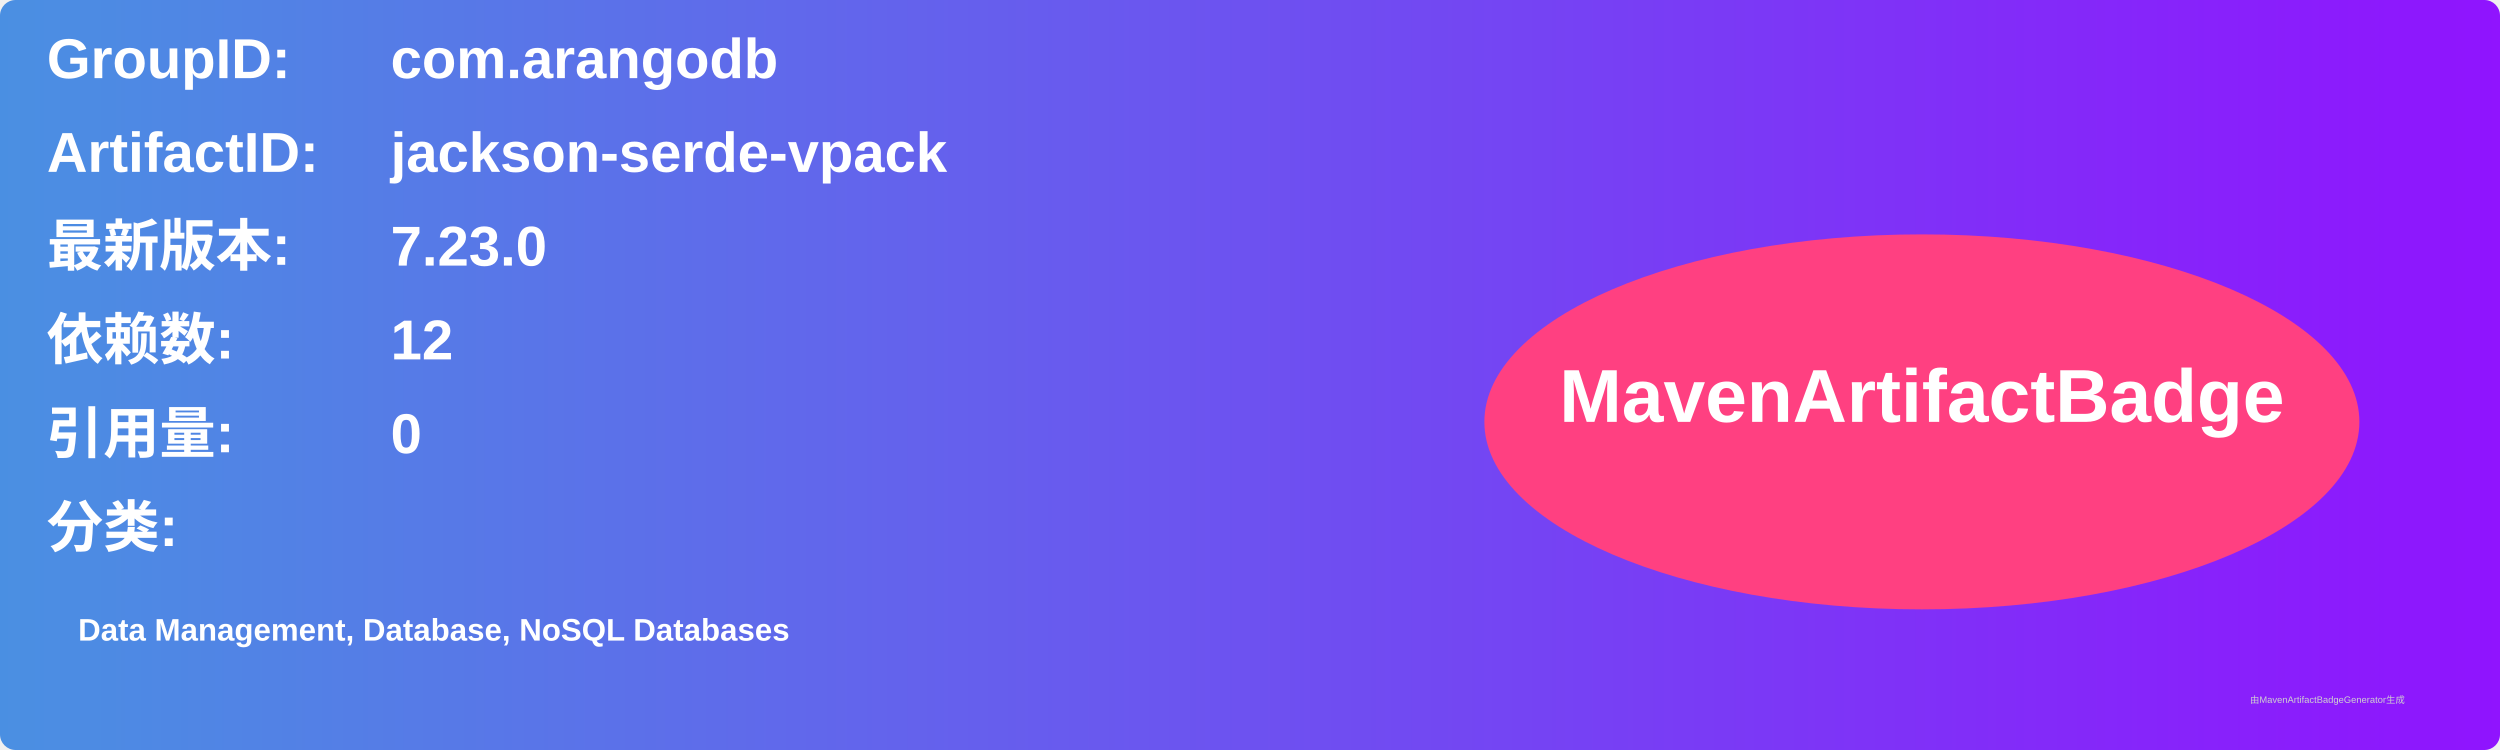
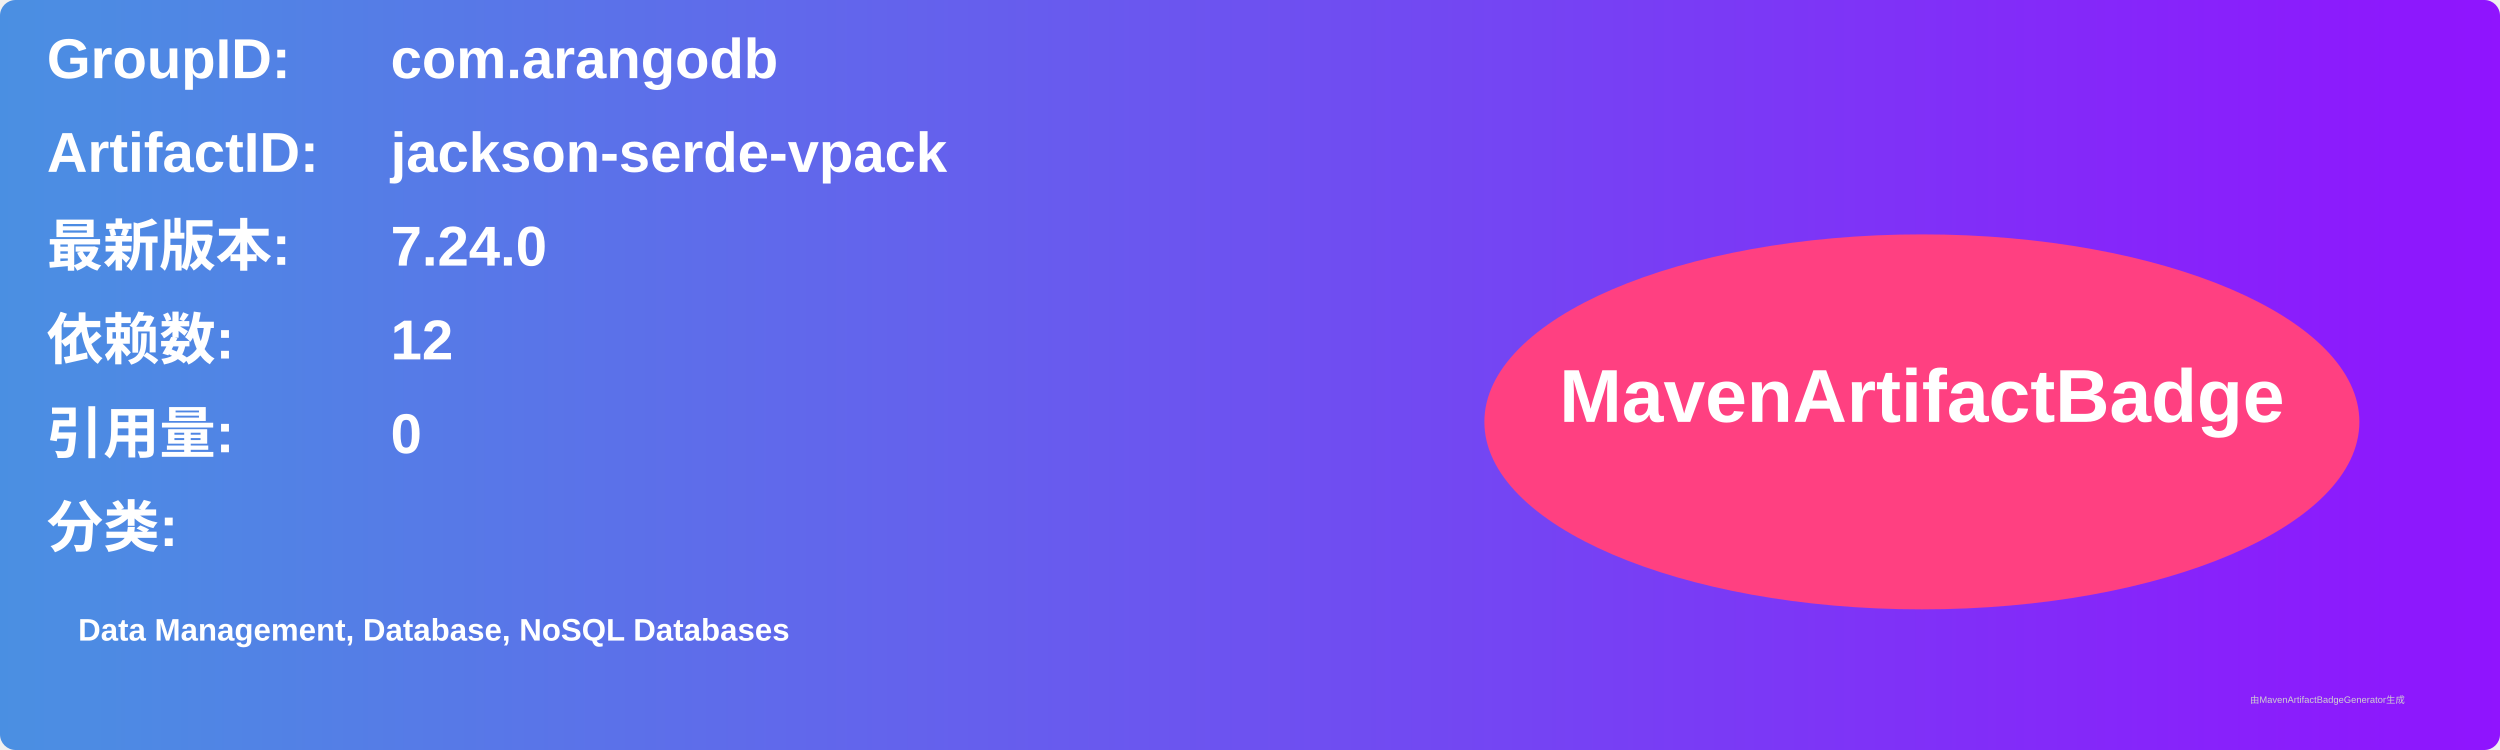
<svg xmlns="http://www.w3.org/2000/svg" width="800" height="240" viewBox="0 0 800 240">
  <linearGradient id="grad" x1="0%" y1="0%" x2="100%" y2="0%">
    <stop offset="0%" stop-color="#4a90e2" />
    <stop offset="100%" stop-color="#9013fe" />
  </linearGradient>
  <rect width="100%" height="100%" rx="5" ry="5" fill="url(#grad)" />
  <g transform="translate(15, 15)">
    <text x="0" y="10" font-family="Arial" font-size="18" fill="white" font-weight="bold" width="260">GroupID:</text>
    <text x="110" y="10" font-family="Arial" font-size="18" fill="white" font-weight="bold" width="460">com.arangodb</text>
    <text x="0" y="40" font-family="Arial" font-size="18" fill="white" font-weight="bold" width="260">ArtifactID:</text>
    <text x="110" y="40" font-family="Arial" font-size="18" fill="white" font-weight="bold" width="460">jackson-serde-vpack</text>
    <text x="0" y="70" font-family="Arial" font-size="18" fill="white" font-weight="bold">最新版本:</text>
    <text x="110" y="70" font-family="Arial" font-size="18" fill="white" font-weight="bold">
-       <tspan font-weight="bold">7.23.0</tspan>
+       <tspan font-weight="bold">7.24.0</tspan>
    </text>
    <text x="0" y="100" font-family="Arial" font-size="18" fill="white" font-weight="bold">依赖数: </text>
    <text x="110" y="100" font-family="Arial" font-size="18" fill="white">
      <tspan font-weight="bold">12</tspan>
    </text>
    <text x="0" y="130" font-family="Arial" font-size="18" fill="white" font-weight="bold">引用量: </text>
    <text x="110" y="130" font-family="Arial" font-size="18" fill="white">
      <tspan font-weight="bold">0</tspan>
    </text>
    <text x="0" y="160" font-family="Arial" font-size="18" fill="white" font-weight="bold">分类:</text>
    <text x="10" y="190" font-family="Arial" font-size="10" fill="white">
      <tspan font-weight="bold">Data Management, Database, NoSQL Databases</tspan>
    </text>
    <ellipse cx="600" cy="120" rx="140" ry="60" fill="#ff4081" />
    <text x="600" y="120" text-anchor="middle" font-family="Arial" font-size="24" fill="white" font-weight="bold">MavenArtifactBadge</text>
  </g>
  <text x="720" y="225" font-family="Arial" font-size="3" fill="#d0d0d0">由MavenArtifactBadgeGenerator生成</text>
</svg>
